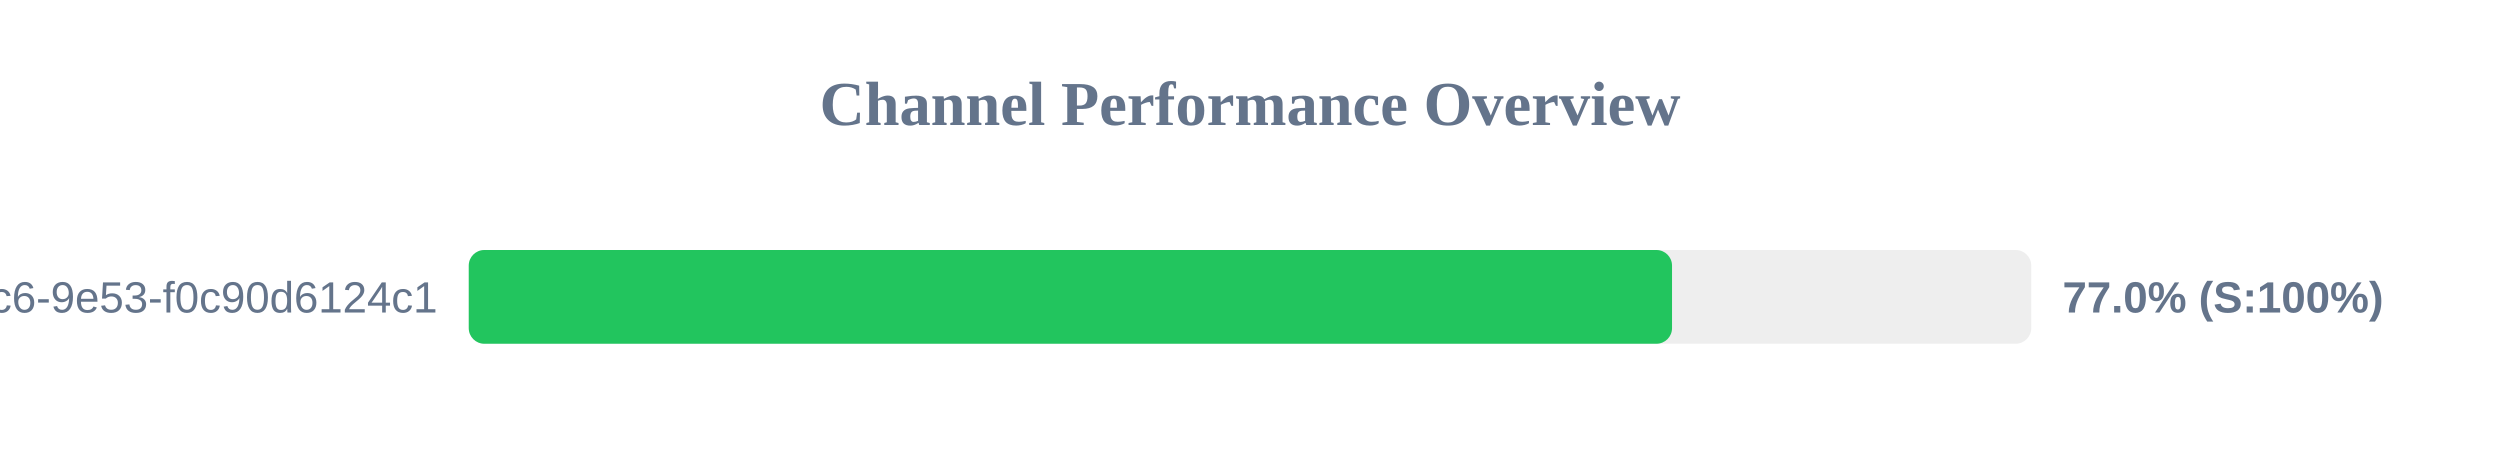
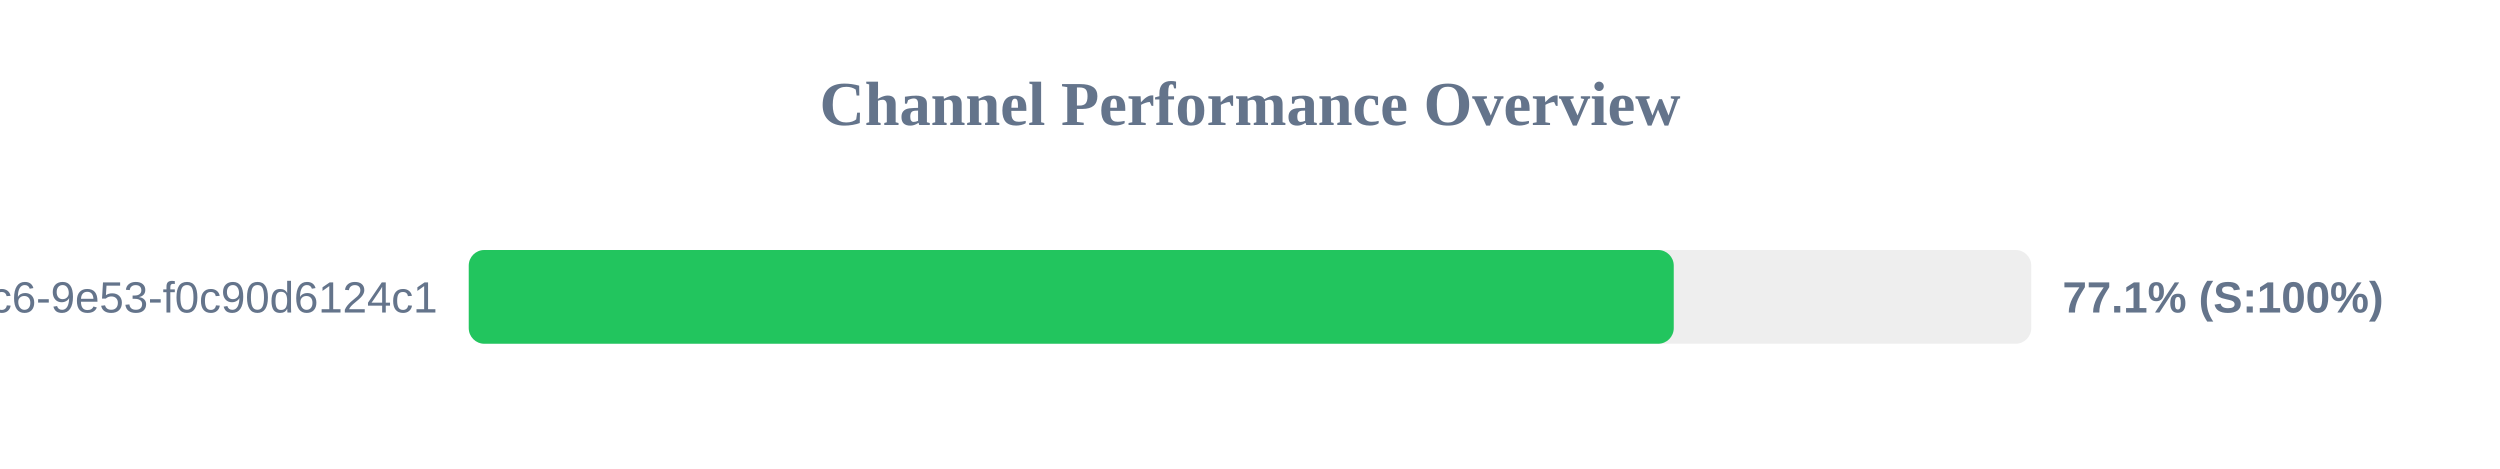
<svg xmlns="http://www.w3.org/2000/svg" width="800" height="150" version="1.1">
  <style>
        .row { font: 14px Arial; fill: #64748b; }
        .score { font: bold 14px Arial; fill: #64748b; }
    </style>
  <text x="400" y="40" text-anchor="middle" font-size="20px" font-weight="bold" fill="#64748b">Channel Performance Overview</text>
  <rect x="150" y="80" width="500" height="30" fill="#eee" rx="5" />
-   <rect x="150" y="80" width="385.05" height="30" fill="#22c55e" rx="5" />
+   <rect x="150" y="80" width="385.6" height="30" fill="#22c55e" rx="5" />
  <text x="140" y="100" text-anchor="end" class="row">?uuid=4685eb2a-5ddb-4dc6-9e53-f0c90d6124c1</text>
-   <text x="660" y="100" text-anchor="start" class="score">77.0% (S:100%)</text>
+   <text x="660" y="100" text-anchor="start" class="score">77.1% (S:100%)</text>
</svg>
